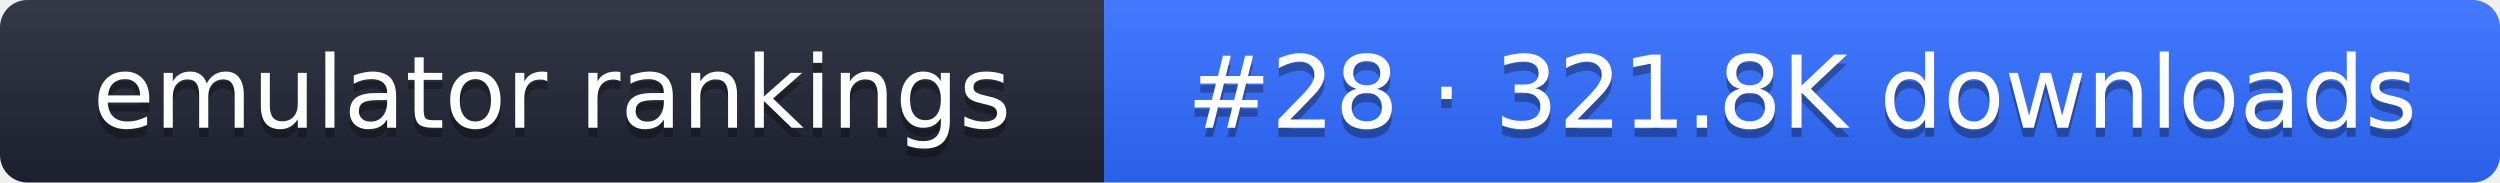
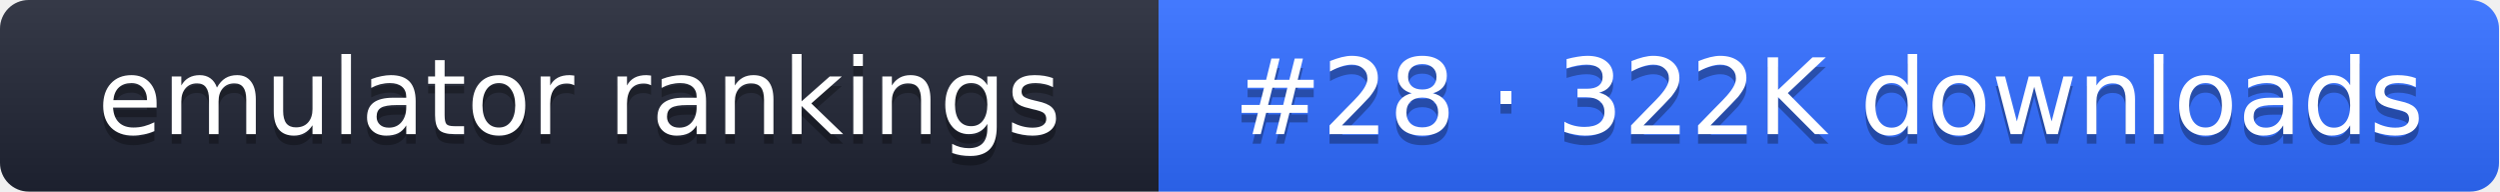
- <svg xmlns="http://www.w3.org/2000/svg" width="274" height="20" role="img" aria-label="emulator rankings: #28 · 321.8K downloads">
+ <svg xmlns="http://www.w3.org/2000/svg" width="261" height="20" role="img" aria-label="emulator rankings: #28 · 322K downloads">
  <linearGradient id="g" x2="0" y2="100%">
    <stop offset="0" stop-color="#fff" stop-opacity=".1" />
    <stop offset="1" stop-opacity=".1" />
  </linearGradient>
  <clipPath id="r">
-     <rect width="274" height="20" rx="3" fill="#fff" />
+     <rect width="261" height="20" rx="3" fill="#fff" />
  </clipPath>
  <g clip-path="url(#r)">
    <rect width="121" height="20" fill="#1f2433" />
-     <rect x="121" width="153" height="20" fill="#2f6bff" />
-     <rect width="274" height="20" fill="url(#g)" />
+     <rect x="121" width="140" height="20" fill="#2f6bff" />
+     <rect width="261" height="20" fill="url(#g)" />
  </g>
  <g fill="#fff" text-anchor="middle" font-family="Verdana,DejaVu Sans,sans-serif" font-size="11">
    <text x="60.5" y="15" fill="#010101" fill-opacity=".3">emulator rankings</text>
    <text x="60.5" y="14">emulator rankings</text>
-     <text x="197.5" y="15" fill="#010101" fill-opacity=".3">#28 · 321.8K downloads</text>
-     <text x="197.5" y="14">#28 · 321.8K downloads</text>
+     <text x="191" y="15" fill="#010101" fill-opacity=".3">#28 · 322K downloads</text>
+     <text x="191" y="14">#28 · 322K downloads</text>
  </g>
</svg>
